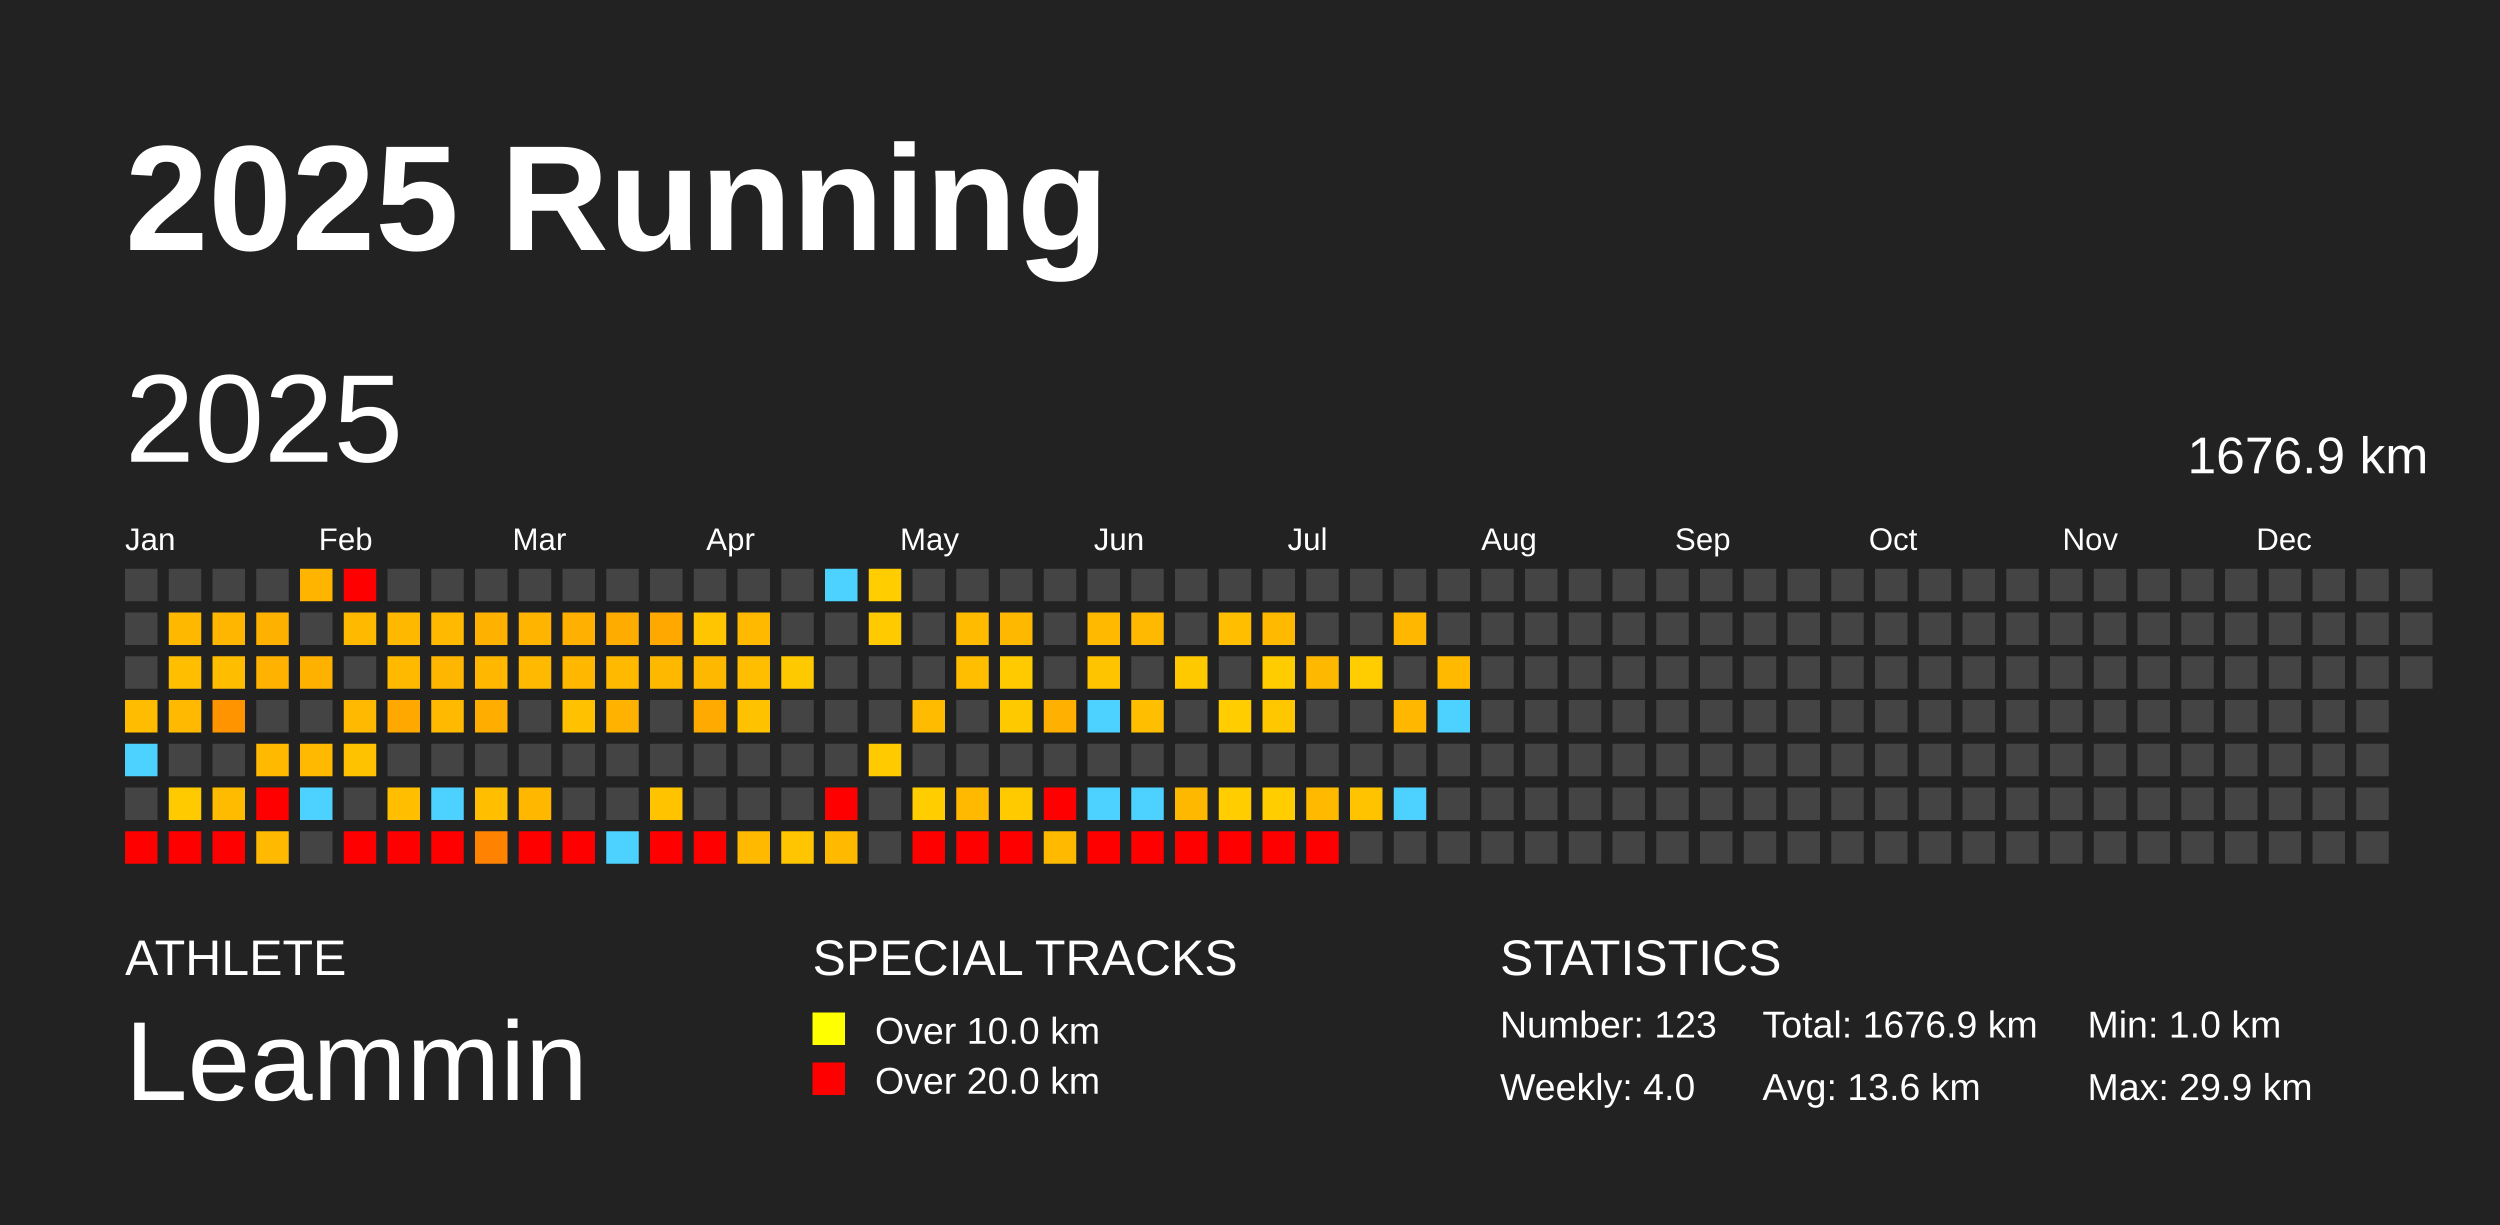
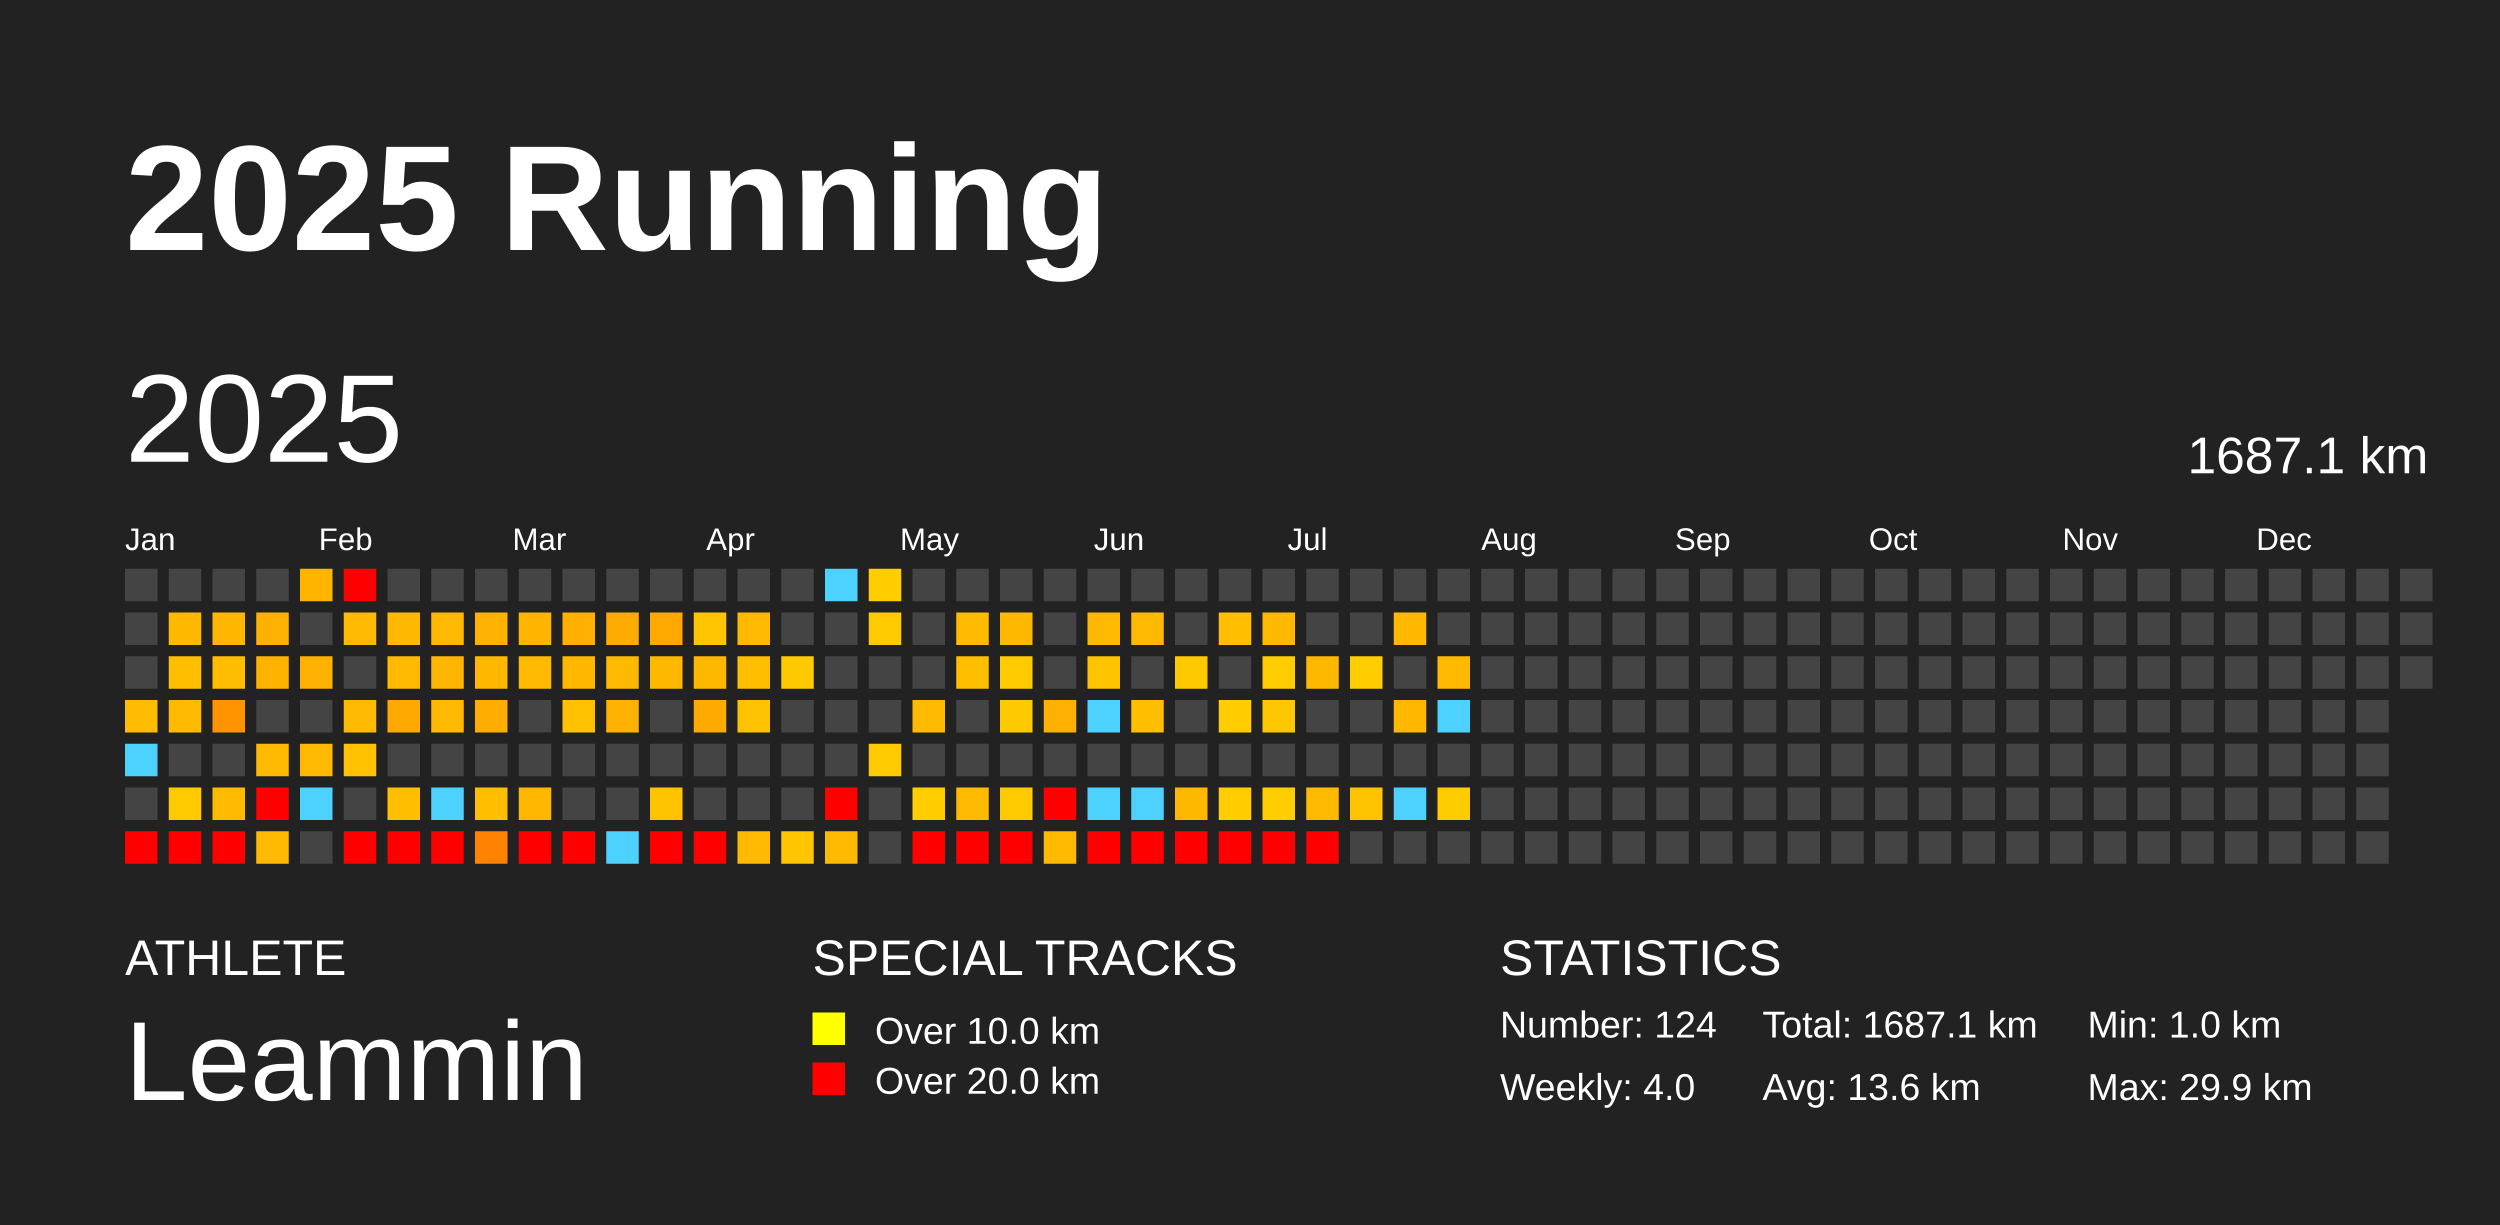
<svg xmlns="http://www.w3.org/2000/svg" baseProfile="full" height="98mm" version="1.1" viewBox="0,0,200,98" width="200mm">
  <defs />
  <rect fill="#222222" height="98" width="200" x="0" y="0" />
  <text fill="#FFFFFF" style="font-size:12px; font-family:Arial; font-weight:bold;" x="10" y="20">2025 Running</text>
  <text fill="#FFFFFF" style="font-size:4px; font-family:Arial" x="10" y="78">ATHLETE</text>
  <text fill="#FFFFFF" style="font-size:9px; font-family:Arial" x="10" y="88">Leammin</text>
  <text fill="#FFFFFF" style="font-size:4px; font-family:Arial" x="65" y="78">SPECIAL TRACKS</text>
  <rect fill="yellow" height="2.6" width="2.6" x="65" y="81" />
  <text fill="#FFFFFF" style="font-size:3px; font-family:Arial" x="70" y="83.5">Over 10.0 km</text>
  <rect fill="red" height="2.6" width="2.6" x="65" y="85" />
  <text fill="#FFFFFF" style="font-size:3px; font-family:Arial" x="70" y="87.5">Over 20.0 km</text>
  <text fill="#FFFFFF" style="font-size:4px; font-family:Arial" x="120" y="78">STATISTICS</text>
-   <text fill="#FFFFFF" style="font-size:3px; font-family:Arial" x="120" y="83">Number: 123</text>
+   <text fill="#FFFFFF" style="font-size:3px; font-family:Arial" x="120" y="83">Number: 124</text>
  <text fill="#FFFFFF" style="font-size:3px; font-family:Arial" x="120" y="88">Weekly: 4.0</text>
-   <text fill="#FFFFFF" style="font-size:3px; font-family:Arial" x="141" y="83">Total: 1676.9 km</text>
+   <text fill="#FFFFFF" style="font-size:3px; font-family:Arial" x="141" y="83">Total: 1687.1 km</text>
  <text fill="#FFFFFF" style="font-size:3px; font-family:Arial" x="141" y="88">Avg: 13.6 km</text>
  <text fill="#FFFFFF" style="font-size:3px; font-family:Arial" x="167" y="83">Min: 1.0 km</text>
  <text fill="#FFFFFF" style="font-size:3px; font-family:Arial" x="167" y="88">Max: 29.9 km</text>
  <text dominant-baseline="hanging" fill="#FFFFFF" style="font-size:10.0px; font-family:Arial;" x="10" y="30">2025</text>
-   <text dominant-baseline="hanging" fill="#FFFFFF" style="font-size:4.125px; font-family:Arial;" x="175" y="35">1676.9 km</text>
+   <text dominant-baseline="hanging" fill="#FFFFFF" style="font-size:4.125px; font-family:Arial;" x="175" y="35">1687.1 km</text>
  <text fill="#FFFFFF" style="font-size:2.5px; font-family:Arial" x="10.0" y="44">Jan</text>
  <text fill="#FFFFFF" style="font-size:2.5px; font-family:Arial" x="25.5" y="44">Feb</text>
  <text fill="#FFFFFF" style="font-size:2.5px; font-family:Arial" x="41.0" y="44">Mar</text>
  <text fill="#FFFFFF" style="font-size:2.5px; font-family:Arial" x="56.5" y="44">Apr</text>
  <text fill="#FFFFFF" style="font-size:2.5px; font-family:Arial" x="72.0" y="44">May</text>
  <text fill="#FFFFFF" style="font-size:2.5px; font-family:Arial" x="87.5" y="44">Jun</text>
  <text fill="#FFFFFF" style="font-size:2.5px; font-family:Arial" x="103.0" y="44">Jul</text>
  <text fill="#FFFFFF" style="font-size:2.5px; font-family:Arial" x="118.5" y="44">Aug</text>
  <text fill="#FFFFFF" style="font-size:2.5px; font-family:Arial" x="134.0" y="44">Sep</text>
  <text fill="#FFFFFF" style="font-size:2.5px; font-family:Arial" x="149.5" y="44">Oct</text>
  <text fill="#FFFFFF" style="font-size:2.5px; font-family:Arial" x="165.0" y="44">Nov</text>
  <text fill="#FFFFFF" style="font-size:2.5px; font-family:Arial" x="180.5" y="44">Dec</text>
  <rect fill="#444444" height="2.6" width="2.6" x="10.0" y="45.5" />
  <rect fill="#444444" height="2.6" width="2.6" x="10.0" y="49.0" />
  <rect fill="#444444" height="2.6" width="2.6" x="10.0" y="52.5" />
  <rect fill="#ffbc00" height="2.6" width="2.6" x="10.0" y="56.0" />
  <rect fill="#4dd2ff" height="2.6" width="2.6" x="10.0" y="59.5" />
  <rect fill="#444444" height="2.6" width="2.6" x="10.0" y="63.0" />
  <rect fill="red" height="2.6" width="2.6" x="10.0" y="66.5" />
  <rect fill="#444444" height="2.6" width="2.6" x="13.5" y="45.5" />
  <rect fill="#ffb800" height="2.6" width="2.6" x="13.5" y="49.0" />
  <rect fill="#ffbf00" height="2.6" width="2.6" x="13.5" y="52.5" />
  <rect fill="#ffb900" height="2.6" width="2.6" x="13.5" y="56.0" />
  <rect fill="#444444" height="2.6" width="2.6" x="13.5" y="59.5" />
  <rect fill="#ffcb00" height="2.6" width="2.6" x="13.5" y="63.0" />
  <rect fill="red" height="2.6" width="2.6" x="13.5" y="66.5" />
  <rect fill="#444444" height="2.6" width="2.6" x="17.0" y="45.5" />
  <rect fill="#ffb600" height="2.6" width="2.6" x="17.0" y="49.0" />
  <rect fill="#ffbd00" height="2.6" width="2.6" x="17.0" y="52.5" />
  <rect fill="#ff9400" height="2.6" width="2.6" x="17.0" y="56.0" />
  <rect fill="#444444" height="2.6" width="2.6" x="17.0" y="59.5" />
  <rect fill="#ffbb00" height="2.6" width="2.6" x="17.0" y="63.0" />
  <rect fill="red" height="2.6" width="2.6" x="17.0" y="66.5" />
  <rect fill="#444444" height="2.6" width="2.6" x="20.5" y="45.5" />
  <rect fill="#ffb100" height="2.6" width="2.6" x="20.5" y="49.0" />
  <rect fill="#ffb300" height="2.6" width="2.6" x="20.5" y="52.5" />
  <rect fill="#444444" height="2.6" width="2.6" x="20.5" y="56.0" />
  <rect fill="#ffba00" height="2.6" width="2.6" x="20.5" y="59.5" />
  <rect fill="red" height="2.6" width="2.6" x="20.5" y="63.0" />
  <rect fill="#ffb900" height="2.6" width="2.6" x="20.5" y="66.5" />
  <rect fill="#ffb400" height="2.6" width="2.6" x="24.0" y="45.5" />
  <rect fill="#444444" height="2.6" width="2.6" x="24.0" y="49.0" />
  <rect fill="#ffb100" height="2.6" width="2.6" x="24.0" y="52.5" />
  <rect fill="#444444" height="2.6" width="2.6" x="24.0" y="56.0" />
  <rect fill="#ffb900" height="2.6" width="2.6" x="24.0" y="59.5" />
  <rect fill="#4dd2ff" height="2.6" width="2.6" x="24.0" y="63.0" />
  <rect fill="#444444" height="2.6" width="2.6" x="24.0" y="66.5" />
  <rect fill="red" height="2.6" width="2.6" x="27.5" y="45.5" />
  <rect fill="#ffba00" height="2.6" width="2.6" x="27.5" y="49.0" />
  <rect fill="#444444" height="2.6" width="2.6" x="27.5" y="52.5" />
  <rect fill="#ffb900" height="2.6" width="2.6" x="27.5" y="56.0" />
  <rect fill="#ffc200" height="2.6" width="2.6" x="27.5" y="59.5" />
  <rect fill="#444444" height="2.6" width="2.6" x="27.5" y="63.0" />
  <rect fill="red" height="2.6" width="2.6" x="27.5" y="66.5" />
  <rect fill="#444444" height="2.6" width="2.6" x="31.0" y="45.5" />
  <rect fill="#ffb800" height="2.6" width="2.6" x="31.0" y="49.0" />
  <rect fill="#ffba00" height="2.6" width="2.6" x="31.0" y="52.5" />
  <rect fill="#ffa800" height="2.6" width="2.6" x="31.0" y="56.0" />
  <rect fill="#444444" height="2.6" width="2.6" x="31.0" y="59.5" />
  <rect fill="#ffbf00" height="2.6" width="2.6" x="31.0" y="63.0" />
  <rect fill="red" height="2.6" width="2.6" x="31.0" y="66.5" />
  <rect fill="#444444" height="2.6" width="2.6" x="34.5" y="45.5" />
  <rect fill="#ffba00" height="2.6" width="2.6" x="34.5" y="49.0" />
  <rect fill="#ffb600" height="2.6" width="2.6" x="34.5" y="52.5" />
  <rect fill="#ffba00" height="2.6" width="2.6" x="34.5" y="56.0" />
  <rect fill="#444444" height="2.6" width="2.6" x="34.5" y="59.5" />
  <rect fill="#4dd2ff" height="2.6" width="2.6" x="34.5" y="63.0" />
  <rect fill="red" height="2.6" width="2.6" x="34.5" y="66.5" />
  <rect fill="#444444" height="2.6" width="2.6" x="38.0" y="45.5" />
  <rect fill="#ffb100" height="2.6" width="2.6" x="38.0" y="49.0" />
  <rect fill="#ffb700" height="2.6" width="2.6" x="38.0" y="52.5" />
  <rect fill="#ffae00" height="2.6" width="2.6" x="38.0" y="56.0" />
  <rect fill="#444444" height="2.6" width="2.6" x="38.0" y="59.5" />
  <rect fill="#ffbf00" height="2.6" width="2.6" x="38.0" y="63.0" />
  <rect fill="#ff8300" height="2.6" width="2.6" x="38.0" y="66.5" />
  <rect fill="#444444" height="2.6" width="2.6" x="41.5" y="45.5" />
  <rect fill="#ffb400" height="2.6" width="2.6" x="41.5" y="49.0" />
  <rect fill="#ffb900" height="2.6" width="2.6" x="41.5" y="52.5" />
  <rect fill="#444444" height="2.6" width="2.6" x="41.5" y="56.0" />
  <rect fill="#444444" height="2.6" width="2.6" x="41.5" y="59.5" />
  <rect fill="#ffb700" height="2.6" width="2.6" x="41.5" y="63.0" />
  <rect fill="red" height="2.6" width="2.6" x="41.5" y="66.5" />
  <rect fill="#444444" height="2.6" width="2.6" x="45.0" y="45.5" />
  <rect fill="#ffb000" height="2.6" width="2.6" x="45.0" y="49.0" />
  <rect fill="#ffb700" height="2.6" width="2.6" x="45.0" y="52.5" />
  <rect fill="#ffc100" height="2.6" width="2.6" x="45.0" y="56.0" />
  <rect fill="#444444" height="2.6" width="2.6" x="45.0" y="59.5" />
  <rect fill="#444444" height="2.6" width="2.6" x="45.0" y="63.0" />
  <rect fill="red" height="2.6" width="2.6" x="45.0" y="66.5" />
  <rect fill="#444444" height="2.6" width="2.6" x="48.5" y="45.5" />
  <rect fill="#ffac00" height="2.6" width="2.6" x="48.5" y="49.0" />
  <rect fill="#ffba00" height="2.6" width="2.6" x="48.5" y="52.5" />
  <rect fill="#ffb300" height="2.6" width="2.6" x="48.5" y="56.0" />
  <rect fill="#444444" height="2.6" width="2.6" x="48.5" y="59.5" />
  <rect fill="#444444" height="2.6" width="2.6" x="48.5" y="63.0" />
  <rect fill="#4dd2ff" height="2.6" width="2.6" x="48.5" y="66.5" />
  <rect fill="#444444" height="2.6" width="2.6" x="52.0" y="45.5" />
  <rect fill="#ffa800" height="2.6" width="2.6" x="52.0" y="49.0" />
  <rect fill="#ffb800" height="2.6" width="2.6" x="52.0" y="52.5" />
  <rect fill="#444444" height="2.6" width="2.6" x="52.0" y="56.0" />
  <rect fill="#444444" height="2.6" width="2.6" x="52.0" y="59.5" />
  <rect fill="#ffc300" height="2.6" width="2.6" x="52.0" y="63.0" />
  <rect fill="red" height="2.6" width="2.6" x="52.0" y="66.5" />
  <rect fill="#444444" height="2.6" width="2.6" x="55.5" y="45.5" />
  <rect fill="#ffc500" height="2.6" width="2.6" x="55.5" y="49.0" />
  <rect fill="#ffb800" height="2.6" width="2.6" x="55.5" y="52.5" />
  <rect fill="#ffaa00" height="2.6" width="2.6" x="55.5" y="56.0" />
  <rect fill="#444444" height="2.6" width="2.6" x="55.5" y="59.5" />
  <rect fill="#444444" height="2.6" width="2.6" x="55.5" y="63.0" />
  <rect fill="red" height="2.6" width="2.6" x="55.5" y="66.5" />
  <rect fill="#444444" height="2.6" width="2.6" x="59.0" y="45.5" />
  <rect fill="#ffba00" height="2.6" width="2.6" x="59.0" y="49.0" />
  <rect fill="#ffbe00" height="2.6" width="2.6" x="59.0" y="52.5" />
  <rect fill="#ffc200" height="2.6" width="2.6" x="59.0" y="56.0" />
  <rect fill="#444444" height="2.6" width="2.6" x="59.0" y="59.5" />
  <rect fill="#444444" height="2.6" width="2.6" x="59.0" y="63.0" />
  <rect fill="#ffba00" height="2.6" width="2.6" x="59.0" y="66.5" />
  <rect fill="#444444" height="2.6" width="2.6" x="62.5" y="45.5" />
  <rect fill="#444444" height="2.6" width="2.6" x="62.5" y="49.0" />
  <rect fill="#ffc900" height="2.6" width="2.6" x="62.5" y="52.5" />
  <rect fill="#444444" height="2.6" width="2.6" x="62.5" y="56.0" />
  <rect fill="#444444" height="2.6" width="2.6" x="62.5" y="59.5" />
  <rect fill="#444444" height="2.6" width="2.6" x="62.5" y="63.0" />
  <rect fill="#ffc500" height="2.6" width="2.6" x="62.5" y="66.5" />
  <rect fill="#4dd2ff" height="2.6" width="2.6" x="66.0" y="45.5" />
  <rect fill="#444444" height="2.6" width="2.6" x="66.0" y="49.0" />
  <rect fill="#444444" height="2.6" width="2.6" x="66.0" y="52.5" />
  <rect fill="#444444" height="2.6" width="2.6" x="66.0" y="56.0" />
  <rect fill="#444444" height="2.6" width="2.6" x="66.0" y="59.5" />
  <rect fill="red" height="2.6" width="2.6" x="66.0" y="63.0" />
  <rect fill="#ffba00" height="2.6" width="2.6" x="66.0" y="66.5" />
  <rect fill="#ffcd00" height="2.6" width="2.6" x="69.5" y="45.5" />
  <rect fill="#ffcb00" height="2.6" width="2.6" x="69.5" y="49.0" />
  <rect fill="#444444" height="2.6" width="2.6" x="69.5" y="52.5" />
  <rect fill="#444444" height="2.6" width="2.6" x="69.5" y="56.0" />
  <rect fill="#ffca00" height="2.6" width="2.6" x="69.5" y="59.5" />
  <rect fill="#444444" height="2.6" width="2.6" x="69.5" y="63.0" />
  <rect fill="#444444" height="2.6" width="2.6" x="69.5" y="66.5" />
  <rect fill="#444444" height="2.6" width="2.6" x="73.0" y="45.5" />
  <rect fill="#444444" height="2.6" width="2.6" x="73.0" y="49.0" />
  <rect fill="#444444" height="2.6" width="2.6" x="73.0" y="52.5" />
  <rect fill="#ffbb00" height="2.6" width="2.6" x="73.0" y="56.0" />
  <rect fill="#444444" height="2.6" width="2.6" x="73.0" y="59.5" />
  <rect fill="#ffcd00" height="2.6" width="2.6" x="73.0" y="63.0" />
  <rect fill="red" height="2.6" width="2.6" x="73.0" y="66.5" />
  <rect fill="#444444" height="2.6" width="2.6" x="76.5" y="45.5" />
  <rect fill="#ffbb00" height="2.6" width="2.6" x="76.5" y="49.0" />
  <rect fill="#ffbe00" height="2.6" width="2.6" x="76.5" y="52.5" />
  <rect fill="#444444" height="2.6" width="2.6" x="76.5" y="56.0" />
  <rect fill="#444444" height="2.6" width="2.6" x="76.5" y="59.5" />
  <rect fill="#ffb900" height="2.6" width="2.6" x="76.5" y="63.0" />
  <rect fill="red" height="2.6" width="2.6" x="76.5" y="66.5" />
  <rect fill="#444444" height="2.6" width="2.6" x="80.0" y="45.5" />
  <rect fill="#ffb800" height="2.6" width="2.6" x="80.0" y="49.0" />
  <rect fill="#ffcb00" height="2.6" width="2.6" x="80.0" y="52.5" />
  <rect fill="#ffc900" height="2.6" width="2.6" x="80.0" y="56.0" />
  <rect fill="#444444" height="2.6" width="2.6" x="80.0" y="59.5" />
  <rect fill="#ffcb00" height="2.6" width="2.6" x="80.0" y="63.0" />
  <rect fill="red" height="2.6" width="2.6" x="80.0" y="66.5" />
  <rect fill="#444444" height="2.6" width="2.6" x="83.5" y="45.5" />
  <rect fill="#444444" height="2.6" width="2.6" x="83.5" y="49.0" />
  <rect fill="#444444" height="2.6" width="2.6" x="83.5" y="52.5" />
  <rect fill="#ffb000" height="2.6" width="2.6" x="83.5" y="56.0" />
  <rect fill="#444444" height="2.6" width="2.6" x="83.5" y="59.5" />
  <rect fill="red" height="2.6" width="2.6" x="83.5" y="63.0" />
  <rect fill="#ffba00" height="2.6" width="2.6" x="83.5" y="66.5" />
  <rect fill="#444444" height="2.6" width="2.6" x="87.0" y="45.5" />
  <rect fill="#ffba00" height="2.6" width="2.6" x="87.0" y="49.0" />
  <rect fill="#ffc400" height="2.6" width="2.6" x="87.0" y="52.5" />
  <rect fill="#4dd2ff" height="2.6" width="2.6" x="87.0" y="56.0" />
  <rect fill="#444444" height="2.6" width="2.6" x="87.0" y="59.5" />
  <rect fill="#4dd2ff" height="2.6" width="2.6" x="87.0" y="63.0" />
  <rect fill="red" height="2.6" width="2.6" x="87.0" y="66.5" />
  <rect fill="#444444" height="2.6" width="2.6" x="90.5" y="45.5" />
  <rect fill="#ffb900" height="2.6" width="2.6" x="90.5" y="49.0" />
  <rect fill="#444444" height="2.6" width="2.6" x="90.5" y="52.5" />
  <rect fill="#ffbe00" height="2.6" width="2.6" x="90.5" y="56.0" />
  <rect fill="#444444" height="2.6" width="2.6" x="90.5" y="59.5" />
  <rect fill="#4dd2ff" height="2.6" width="2.6" x="90.5" y="63.0" />
  <rect fill="red" height="2.6" width="2.6" x="90.5" y="66.5" />
  <rect fill="#444444" height="2.6" width="2.6" x="94.0" y="45.5" />
  <rect fill="#444444" height="2.6" width="2.6" x="94.0" y="49.0" />
  <rect fill="#ffc900" height="2.6" width="2.6" x="94.0" y="52.5" />
  <rect fill="#444444" height="2.6" width="2.6" x="94.0" y="56.0" />
  <rect fill="#444444" height="2.6" width="2.6" x="94.0" y="59.5" />
  <rect fill="#ffb800" height="2.6" width="2.6" x="94.0" y="63.0" />
  <rect fill="red" height="2.6" width="2.6" x="94.0" y="66.5" />
  <rect fill="#444444" height="2.6" width="2.6" x="97.5" y="45.5" />
  <rect fill="#ffbf00" height="2.6" width="2.6" x="97.5" y="49.0" />
  <rect fill="#444444" height="2.6" width="2.6" x="97.5" y="52.5" />
  <rect fill="#ffcd00" height="2.6" width="2.6" x="97.5" y="56.0" />
  <rect fill="#444444" height="2.6" width="2.6" x="97.5" y="59.5" />
  <rect fill="#ffcd00" height="2.6" width="2.6" x="97.5" y="63.0" />
  <rect fill="red" height="2.6" width="2.6" x="97.5" y="66.5" />
  <rect fill="#444444" height="2.6" width="2.6" x="101.0" y="45.5" />
  <rect fill="#ffba00" height="2.6" width="2.6" x="101.0" y="49.0" />
  <rect fill="#ffcc00" height="2.6" width="2.6" x="101.0" y="52.5" />
  <rect fill="#ffc700" height="2.6" width="2.6" x="101.0" y="56.0" />
  <rect fill="#444444" height="2.6" width="2.6" x="101.0" y="59.5" />
  <rect fill="#ffcd00" height="2.6" width="2.6" x="101.0" y="63.0" />
  <rect fill="red" height="2.6" width="2.6" x="101.0" y="66.5" />
  <rect fill="#444444" height="2.6" width="2.6" x="104.5" y="45.5" />
  <rect fill="#444444" height="2.6" width="2.6" x="104.5" y="49.0" />
  <rect fill="#ffb800" height="2.6" width="2.6" x="104.5" y="52.5" />
  <rect fill="#444444" height="2.6" width="2.6" x="104.5" y="56.0" />
  <rect fill="#444444" height="2.6" width="2.6" x="104.5" y="59.5" />
  <rect fill="#ffba00" height="2.6" width="2.6" x="104.5" y="63.0" />
  <rect fill="red" height="2.6" width="2.6" x="104.5" y="66.5" />
  <rect fill="#444444" height="2.6" width="2.6" x="108.0" y="45.5" />
  <rect fill="#444444" height="2.6" width="2.6" x="108.0" y="49.0" />
  <rect fill="#ffcd00" height="2.6" width="2.6" x="108.0" y="52.5" />
  <rect fill="#444444" height="2.6" width="2.6" x="108.0" y="56.0" />
  <rect fill="#444444" height="2.6" width="2.6" x="108.0" y="59.5" />
  <rect fill="#ffc300" height="2.6" width="2.6" x="108.0" y="63.0" />
  <rect fill="#444444" height="2.6" width="2.6" x="108.0" y="66.5" />
  <rect fill="#444444" height="2.6" width="2.6" x="111.5" y="45.5" />
  <rect fill="#ffb700" height="2.6" width="2.6" x="111.5" y="49.0" />
  <rect fill="#444444" height="2.6" width="2.6" x="111.5" y="52.5" />
  <rect fill="#ffb700" height="2.6" width="2.6" x="111.5" y="56.0" />
  <rect fill="#444444" height="2.6" width="2.6" x="111.5" y="59.5" />
  <rect fill="#4dd2ff" height="2.6" width="2.6" x="111.5" y="63.0" />
  <rect fill="#444444" height="2.6" width="2.6" x="111.5" y="66.5" />
  <rect fill="#444444" height="2.6" width="2.6" x="115.0" y="45.5" />
  <rect fill="#444444" height="2.6" width="2.6" x="115.0" y="49.0" />
  <rect fill="#ffba00" height="2.6" width="2.6" x="115.0" y="52.5" />
  <rect fill="#4dd2ff" height="2.6" width="2.6" x="115.0" y="56.0" />
  <rect fill="#444444" height="2.6" width="2.6" x="115.0" y="59.5" />
-   <rect fill="#444444" height="2.6" width="2.6" x="115.0" y="63.0" />
+   <rect fill="#ffcc00" height="2.6" width="2.6" x="115.0" y="63.0" />
  <rect fill="#444444" height="2.6" width="2.6" x="115.0" y="66.5" />
  <rect fill="#444444" height="2.6" width="2.6" x="118.5" y="45.5" />
  <rect fill="#444444" height="2.6" width="2.6" x="118.5" y="49.0" />
  <rect fill="#444444" height="2.6" width="2.6" x="118.5" y="52.5" />
  <rect fill="#444444" height="2.6" width="2.6" x="118.5" y="56.0" />
  <rect fill="#444444" height="2.6" width="2.6" x="118.5" y="59.5" />
  <rect fill="#444444" height="2.6" width="2.6" x="118.5" y="63.0" />
  <rect fill="#444444" height="2.6" width="2.6" x="118.5" y="66.5" />
  <rect fill="#444444" height="2.6" width="2.6" x="122.0" y="45.5" />
  <rect fill="#444444" height="2.6" width="2.6" x="122.0" y="49.0" />
  <rect fill="#444444" height="2.6" width="2.6" x="122.0" y="52.5" />
  <rect fill="#444444" height="2.6" width="2.6" x="122.0" y="56.0" />
  <rect fill="#444444" height="2.6" width="2.6" x="122.0" y="59.5" />
  <rect fill="#444444" height="2.6" width="2.6" x="122.0" y="63.0" />
  <rect fill="#444444" height="2.6" width="2.6" x="122.0" y="66.5" />
  <rect fill="#444444" height="2.6" width="2.6" x="125.5" y="45.5" />
  <rect fill="#444444" height="2.6" width="2.6" x="125.5" y="49.0" />
  <rect fill="#444444" height="2.6" width="2.6" x="125.5" y="52.5" />
  <rect fill="#444444" height="2.6" width="2.6" x="125.5" y="56.0" />
  <rect fill="#444444" height="2.6" width="2.6" x="125.5" y="59.5" />
  <rect fill="#444444" height="2.6" width="2.6" x="125.5" y="63.0" />
  <rect fill="#444444" height="2.6" width="2.6" x="125.5" y="66.5" />
  <rect fill="#444444" height="2.6" width="2.6" x="129.0" y="45.5" />
  <rect fill="#444444" height="2.6" width="2.6" x="129.0" y="49.0" />
  <rect fill="#444444" height="2.6" width="2.6" x="129.0" y="52.5" />
  <rect fill="#444444" height="2.6" width="2.6" x="129.0" y="56.0" />
  <rect fill="#444444" height="2.6" width="2.6" x="129.0" y="59.5" />
  <rect fill="#444444" height="2.6" width="2.6" x="129.0" y="63.0" />
  <rect fill="#444444" height="2.6" width="2.6" x="129.0" y="66.5" />
  <rect fill="#444444" height="2.6" width="2.6" x="132.5" y="45.5" />
  <rect fill="#444444" height="2.6" width="2.6" x="132.5" y="49.0" />
  <rect fill="#444444" height="2.6" width="2.6" x="132.5" y="52.5" />
  <rect fill="#444444" height="2.6" width="2.6" x="132.5" y="56.0" />
  <rect fill="#444444" height="2.6" width="2.6" x="132.5" y="59.5" />
  <rect fill="#444444" height="2.6" width="2.6" x="132.5" y="63.0" />
  <rect fill="#444444" height="2.6" width="2.6" x="132.5" y="66.5" />
  <rect fill="#444444" height="2.6" width="2.6" x="136.0" y="45.5" />
  <rect fill="#444444" height="2.6" width="2.6" x="136.0" y="49.0" />
  <rect fill="#444444" height="2.6" width="2.6" x="136.0" y="52.5" />
  <rect fill="#444444" height="2.6" width="2.6" x="136.0" y="56.0" />
  <rect fill="#444444" height="2.6" width="2.6" x="136.0" y="59.5" />
  <rect fill="#444444" height="2.6" width="2.6" x="136.0" y="63.0" />
  <rect fill="#444444" height="2.6" width="2.6" x="136.0" y="66.5" />
  <rect fill="#444444" height="2.6" width="2.6" x="139.5" y="45.5" />
  <rect fill="#444444" height="2.6" width="2.6" x="139.5" y="49.0" />
  <rect fill="#444444" height="2.6" width="2.6" x="139.5" y="52.5" />
  <rect fill="#444444" height="2.6" width="2.6" x="139.5" y="56.0" />
  <rect fill="#444444" height="2.6" width="2.6" x="139.5" y="59.5" />
  <rect fill="#444444" height="2.6" width="2.6" x="139.5" y="63.0" />
  <rect fill="#444444" height="2.6" width="2.6" x="139.5" y="66.5" />
  <rect fill="#444444" height="2.6" width="2.6" x="143.0" y="45.5" />
  <rect fill="#444444" height="2.6" width="2.6" x="143.0" y="49.0" />
  <rect fill="#444444" height="2.6" width="2.6" x="143.0" y="52.5" />
  <rect fill="#444444" height="2.6" width="2.6" x="143.0" y="56.0" />
  <rect fill="#444444" height="2.6" width="2.6" x="143.0" y="59.5" />
  <rect fill="#444444" height="2.6" width="2.6" x="143.0" y="63.0" />
  <rect fill="#444444" height="2.6" width="2.6" x="143.0" y="66.5" />
  <rect fill="#444444" height="2.6" width="2.6" x="146.5" y="45.5" />
  <rect fill="#444444" height="2.6" width="2.6" x="146.5" y="49.0" />
  <rect fill="#444444" height="2.6" width="2.6" x="146.5" y="52.5" />
  <rect fill="#444444" height="2.6" width="2.6" x="146.5" y="56.0" />
  <rect fill="#444444" height="2.6" width="2.6" x="146.5" y="59.5" />
  <rect fill="#444444" height="2.6" width="2.6" x="146.5" y="63.0" />
  <rect fill="#444444" height="2.6" width="2.6" x="146.5" y="66.5" />
  <rect fill="#444444" height="2.6" width="2.6" x="150.0" y="45.5" />
  <rect fill="#444444" height="2.6" width="2.6" x="150.0" y="49.0" />
  <rect fill="#444444" height="2.6" width="2.6" x="150.0" y="52.5" />
  <rect fill="#444444" height="2.6" width="2.6" x="150.0" y="56.0" />
  <rect fill="#444444" height="2.6" width="2.6" x="150.0" y="59.5" />
  <rect fill="#444444" height="2.6" width="2.6" x="150.0" y="63.0" />
  <rect fill="#444444" height="2.6" width="2.6" x="150.0" y="66.5" />
  <rect fill="#444444" height="2.6" width="2.6" x="153.5" y="45.5" />
  <rect fill="#444444" height="2.6" width="2.6" x="153.5" y="49.0" />
  <rect fill="#444444" height="2.6" width="2.6" x="153.5" y="52.5" />
  <rect fill="#444444" height="2.6" width="2.6" x="153.5" y="56.0" />
  <rect fill="#444444" height="2.6" width="2.6" x="153.5" y="59.5" />
  <rect fill="#444444" height="2.6" width="2.6" x="153.5" y="63.0" />
  <rect fill="#444444" height="2.6" width="2.6" x="153.5" y="66.5" />
  <rect fill="#444444" height="2.6" width="2.6" x="157.0" y="45.5" />
  <rect fill="#444444" height="2.6" width="2.6" x="157.0" y="49.0" />
  <rect fill="#444444" height="2.6" width="2.6" x="157.0" y="52.5" />
  <rect fill="#444444" height="2.6" width="2.6" x="157.0" y="56.0" />
  <rect fill="#444444" height="2.6" width="2.6" x="157.0" y="59.5" />
  <rect fill="#444444" height="2.6" width="2.6" x="157.0" y="63.0" />
  <rect fill="#444444" height="2.6" width="2.6" x="157.0" y="66.5" />
  <rect fill="#444444" height="2.6" width="2.6" x="160.5" y="45.5" />
  <rect fill="#444444" height="2.6" width="2.6" x="160.5" y="49.0" />
  <rect fill="#444444" height="2.6" width="2.6" x="160.5" y="52.5" />
  <rect fill="#444444" height="2.6" width="2.6" x="160.5" y="56.0" />
  <rect fill="#444444" height="2.6" width="2.6" x="160.5" y="59.5" />
  <rect fill="#444444" height="2.6" width="2.6" x="160.5" y="63.0" />
  <rect fill="#444444" height="2.6" width="2.6" x="160.5" y="66.5" />
  <rect fill="#444444" height="2.6" width="2.6" x="164.0" y="45.5" />
  <rect fill="#444444" height="2.6" width="2.6" x="164.0" y="49.0" />
  <rect fill="#444444" height="2.6" width="2.6" x="164.0" y="52.5" />
  <rect fill="#444444" height="2.6" width="2.6" x="164.0" y="56.0" />
  <rect fill="#444444" height="2.6" width="2.6" x="164.0" y="59.5" />
  <rect fill="#444444" height="2.6" width="2.6" x="164.0" y="63.0" />
  <rect fill="#444444" height="2.6" width="2.6" x="164.0" y="66.5" />
  <rect fill="#444444" height="2.6" width="2.6" x="167.5" y="45.5" />
  <rect fill="#444444" height="2.6" width="2.6" x="167.5" y="49.0" />
  <rect fill="#444444" height="2.6" width="2.6" x="167.5" y="52.5" />
  <rect fill="#444444" height="2.6" width="2.6" x="167.5" y="56.0" />
  <rect fill="#444444" height="2.6" width="2.6" x="167.5" y="59.5" />
  <rect fill="#444444" height="2.6" width="2.6" x="167.5" y="63.0" />
  <rect fill="#444444" height="2.6" width="2.6" x="167.5" y="66.5" />
  <rect fill="#444444" height="2.6" width="2.6" x="171.0" y="45.5" />
  <rect fill="#444444" height="2.6" width="2.6" x="171.0" y="49.0" />
  <rect fill="#444444" height="2.6" width="2.6" x="171.0" y="52.5" />
  <rect fill="#444444" height="2.6" width="2.6" x="171.0" y="56.0" />
  <rect fill="#444444" height="2.6" width="2.6" x="171.0" y="59.5" />
  <rect fill="#444444" height="2.6" width="2.6" x="171.0" y="63.0" />
  <rect fill="#444444" height="2.6" width="2.6" x="171.0" y="66.5" />
  <rect fill="#444444" height="2.6" width="2.6" x="174.5" y="45.5" />
  <rect fill="#444444" height="2.6" width="2.6" x="174.5" y="49.0" />
  <rect fill="#444444" height="2.6" width="2.6" x="174.5" y="52.5" />
  <rect fill="#444444" height="2.6" width="2.6" x="174.5" y="56.0" />
  <rect fill="#444444" height="2.6" width="2.6" x="174.5" y="59.5" />
  <rect fill="#444444" height="2.6" width="2.6" x="174.5" y="63.0" />
  <rect fill="#444444" height="2.6" width="2.6" x="174.5" y="66.5" />
  <rect fill="#444444" height="2.6" width="2.6" x="178.0" y="45.5" />
  <rect fill="#444444" height="2.6" width="2.6" x="178.0" y="49.0" />
  <rect fill="#444444" height="2.6" width="2.6" x="178.0" y="52.5" />
  <rect fill="#444444" height="2.6" width="2.6" x="178.0" y="56.0" />
  <rect fill="#444444" height="2.6" width="2.6" x="178.0" y="59.5" />
  <rect fill="#444444" height="2.6" width="2.6" x="178.0" y="63.0" />
  <rect fill="#444444" height="2.6" width="2.6" x="178.0" y="66.5" />
  <rect fill="#444444" height="2.6" width="2.6" x="181.5" y="45.5" />
  <rect fill="#444444" height="2.6" width="2.6" x="181.5" y="49.0" />
  <rect fill="#444444" height="2.6" width="2.6" x="181.5" y="52.5" />
  <rect fill="#444444" height="2.6" width="2.6" x="181.5" y="56.0" />
  <rect fill="#444444" height="2.6" width="2.6" x="181.5" y="59.5" />
  <rect fill="#444444" height="2.6" width="2.6" x="181.5" y="63.0" />
  <rect fill="#444444" height="2.6" width="2.6" x="181.5" y="66.5" />
  <rect fill="#444444" height="2.6" width="2.6" x="185.0" y="45.5" />
  <rect fill="#444444" height="2.6" width="2.6" x="185.0" y="49.0" />
  <rect fill="#444444" height="2.6" width="2.6" x="185.0" y="52.5" />
  <rect fill="#444444" height="2.6" width="2.6" x="185.0" y="56.0" />
  <rect fill="#444444" height="2.6" width="2.6" x="185.0" y="59.5" />
  <rect fill="#444444" height="2.6" width="2.6" x="185.0" y="63.0" />
  <rect fill="#444444" height="2.6" width="2.6" x="185.0" y="66.5" />
  <rect fill="#444444" height="2.6" width="2.6" x="188.5" y="45.5" />
  <rect fill="#444444" height="2.6" width="2.6" x="188.5" y="49.0" />
  <rect fill="#444444" height="2.6" width="2.6" x="188.5" y="52.5" />
  <rect fill="#444444" height="2.6" width="2.6" x="188.5" y="56.0" />
  <rect fill="#444444" height="2.6" width="2.6" x="188.5" y="59.5" />
  <rect fill="#444444" height="2.6" width="2.6" x="188.5" y="63.0" />
  <rect fill="#444444" height="2.6" width="2.6" x="188.5" y="66.5" />
  <rect fill="#444444" height="2.6" width="2.6" x="192.0" y="45.5" />
  <rect fill="#444444" height="2.6" width="2.6" x="192.0" y="49.0" />
  <rect fill="#444444" height="2.6" width="2.6" x="192.0" y="52.5" />
</svg>
